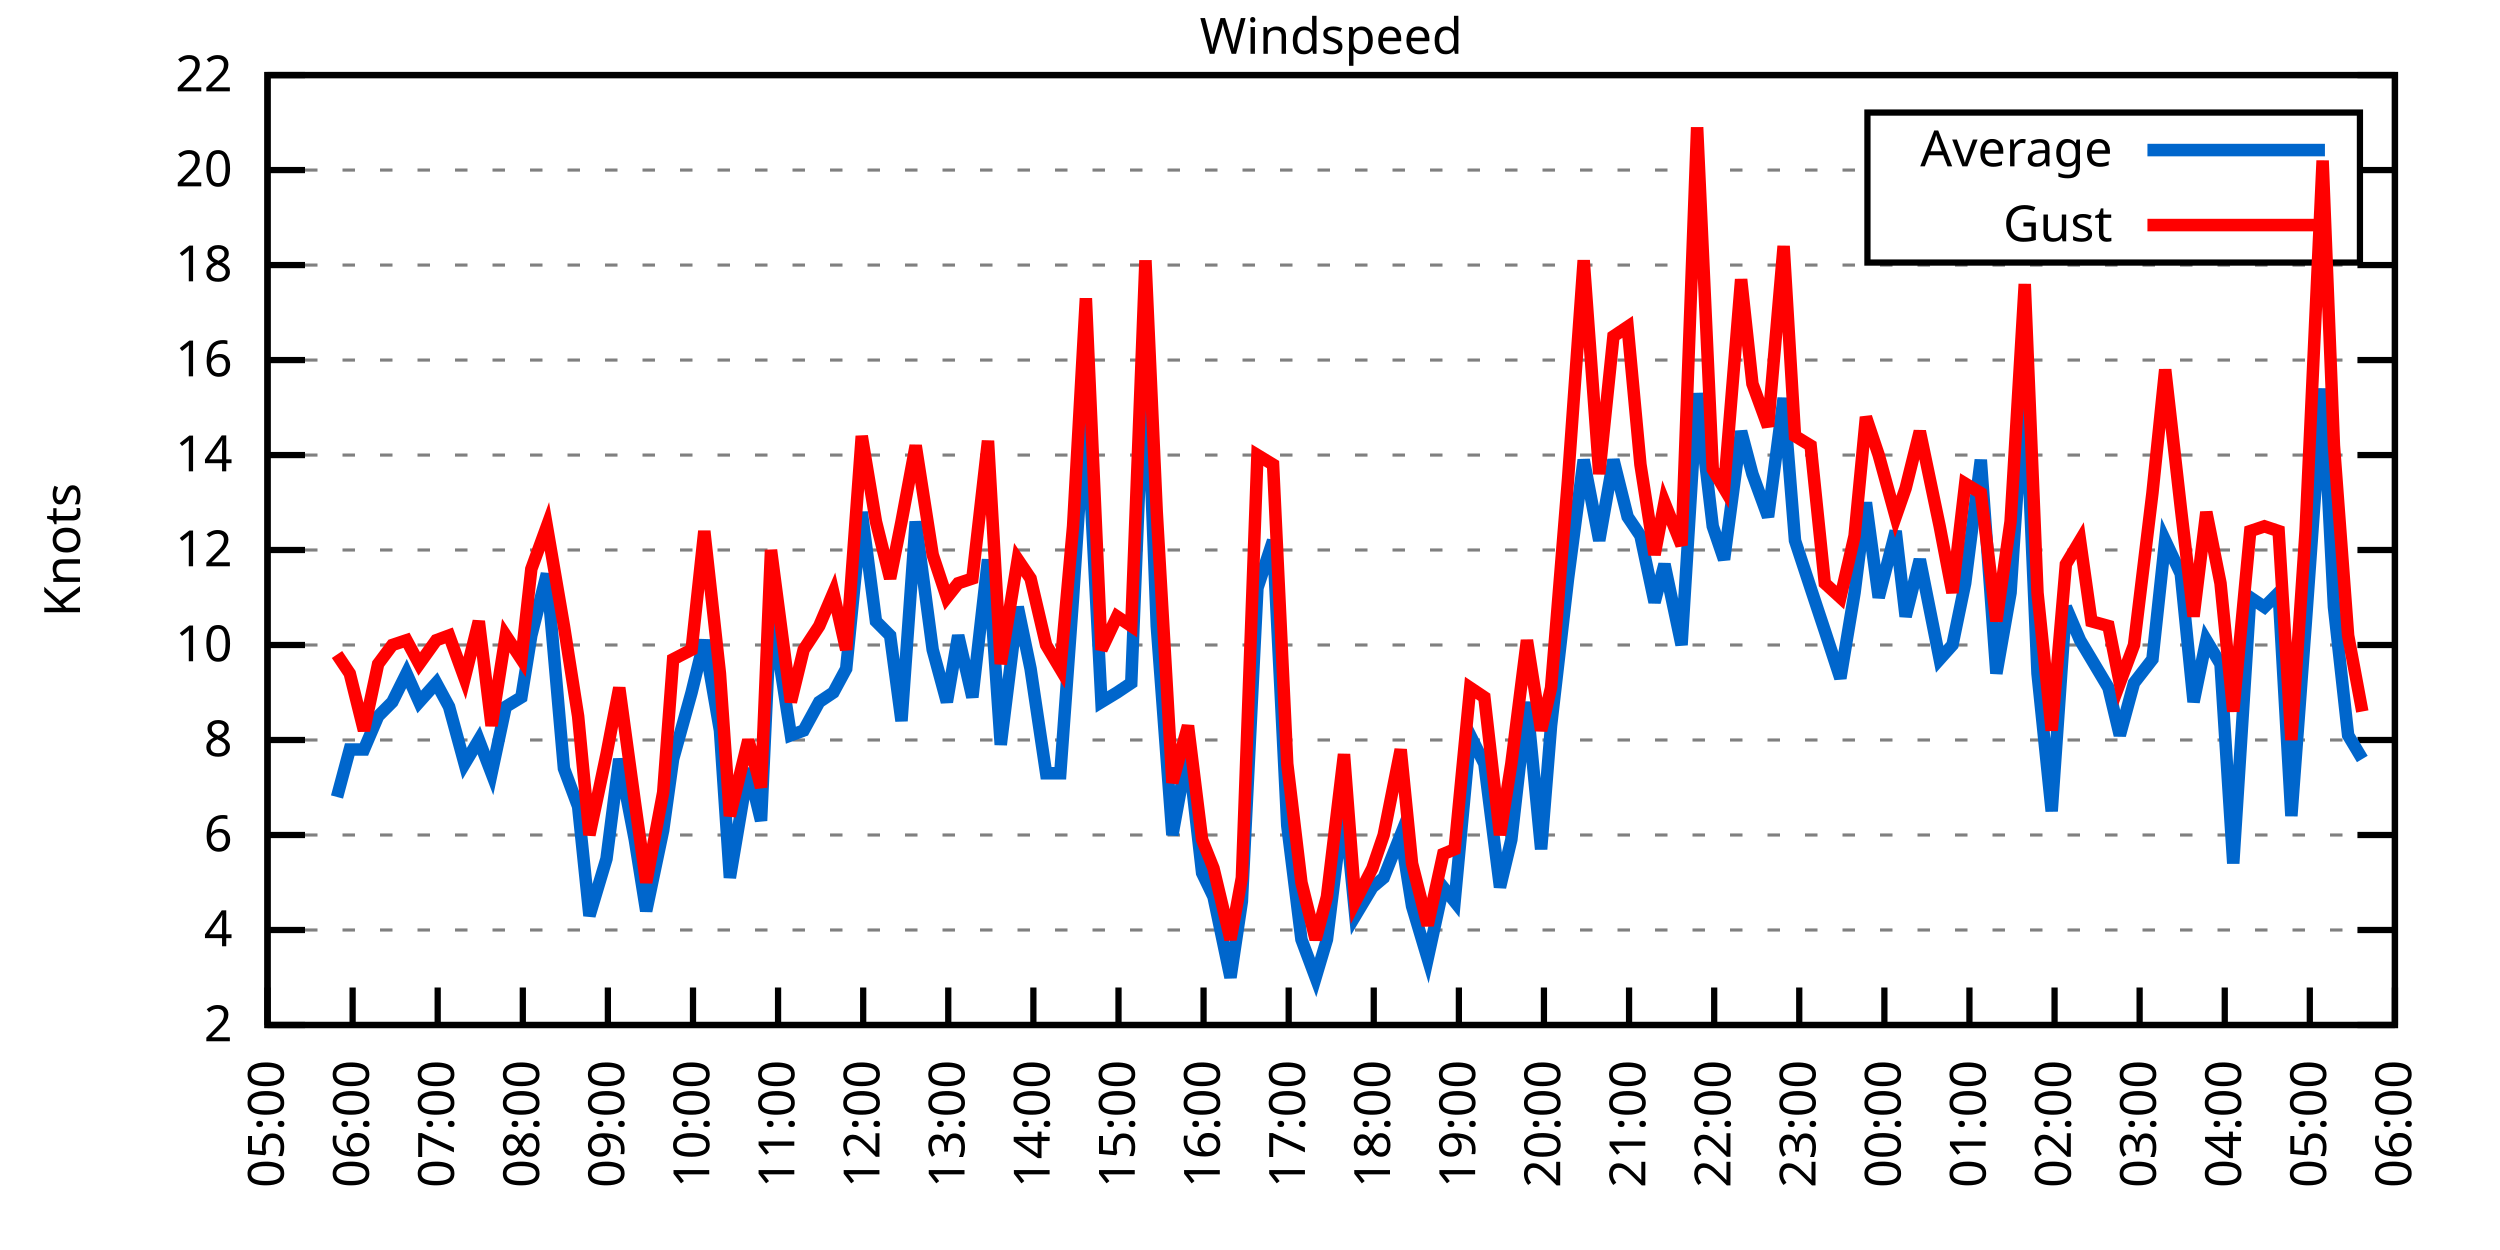
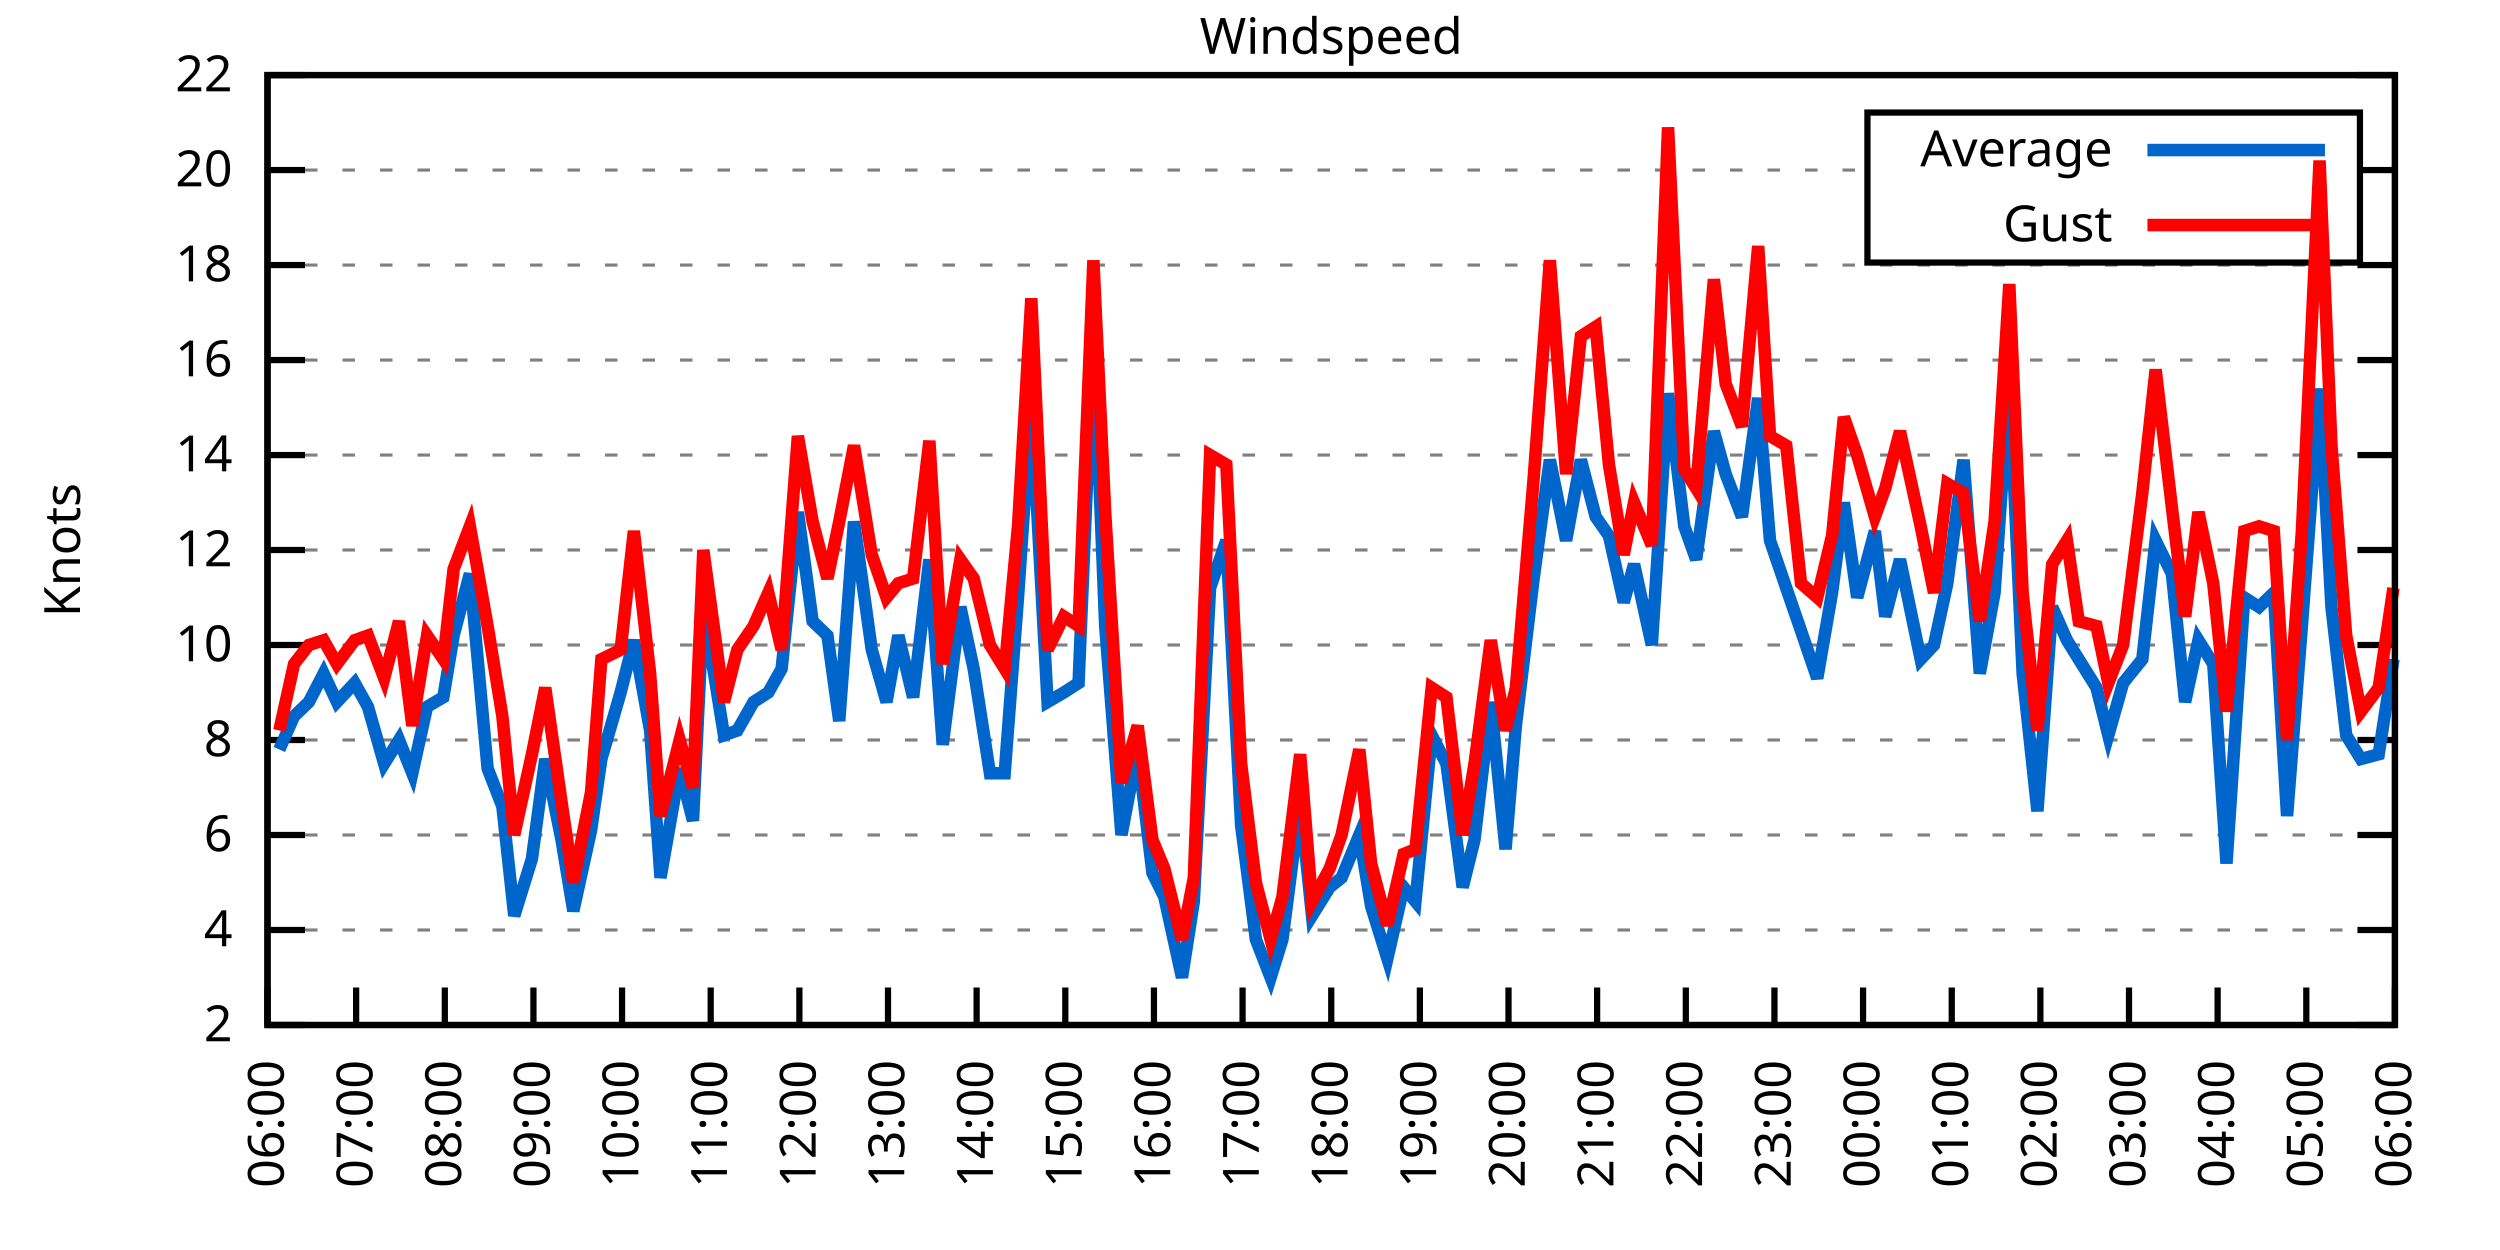
<svg xmlns="http://www.w3.org/2000/svg" xmlns:xlink="http://www.w3.org/1999/xlink" width="400" height="200" viewBox="0 0 400 200">
  <g id="gnuplot_canvas">
    <rect x="0" y="0" width="400" height="200" fill="none" />
    <defs>
      <circle id="gpDot" r="0.5" stroke-width="0.5" stroke="currentColor" />
      <path id="gpPt0" stroke-width="0.333" stroke="currentColor" d="M-1,0 h2 M0,-1 v2" />
      <path id="gpPt1" stroke-width="0.333" stroke="currentColor" d="M-1,-1 L1,1 M1,-1 L-1,1" />
      <path id="gpPt2" stroke-width="0.333" stroke="currentColor" d="M-1,0 L1,0 M0,-1 L0,1 M-1,-1 L1,1 M-1,1 L1,-1" />
      <rect id="gpPt3" stroke-width="0.333" stroke="currentColor" x="-1" y="-1" width="2" height="2" />
      <rect id="gpPt4" stroke-width="0.333" stroke="currentColor" fill="currentColor" x="-1" y="-1" width="2" height="2" />
      <circle id="gpPt5" stroke-width="0.333" stroke="currentColor" cx="0" cy="0" r="1" />
      <use xlink:href="#gpPt5" id="gpPt6" fill="currentColor" stroke="none" />
      <path id="gpPt7" stroke-width="0.333" stroke="currentColor" d="M0,-1.33 L-1.33,0.67 L1.33,0.67 z" />
      <use xlink:href="#gpPt7" id="gpPt8" fill="currentColor" stroke="none" />
      <use xlink:href="#gpPt7" id="gpPt9" stroke="currentColor" transform="rotate(180)" />
      <use xlink:href="#gpPt9" id="gpPt10" fill="currentColor" stroke="none" />
      <use xlink:href="#gpPt3" id="gpPt11" stroke="currentColor" transform="rotate(45)" />
      <use xlink:href="#gpPt11" id="gpPt12" fill="currentColor" stroke="none" />
      <path id="gpPt13" stroke-width="0.333" stroke="currentColor" d="M0,1.330 L1.265,0.411 L0.782,-1.067 L-0.782,-1.076 L-1.265,0.411 z" />
      <use xlink:href="#gpPt13" id="gpPt14" fill="currentColor" stroke="none" />
      <filter id="textbox" filterUnits="objectBoundingBox" x="0" y="0" height="1" width="1">
        <feFlood flood-color="white" flood-opacity="1" result="bgnd" />
        <feComposite in="SourceGraphic" in2="bgnd" operator="atop" />
      </filter>
      <filter id="greybox" filterUnits="objectBoundingBox" x="0" y="0" height="1" width="1">
        <feFlood flood-color="lightgrey" flood-opacity="1" result="grey" />
        <feComposite in="SourceGraphic" in2="grey" operator="atop" />
      </filter>
    </defs>
    <g fill="none" color="white" stroke="currentColor" stroke-width="1.00" stroke-linecap="butt" stroke-linejoin="miter">
</g>
    <g fill="none" color="black" stroke="currentColor" stroke-width="1.00" stroke-linecap="butt" stroke-linejoin="miter">
      <g stroke="none" shape-rendering="crispEdges">
        <polygon fill="rgb(255, 255, 255)" points="42.80,164.00 383.18,164.00 383.18,12.02 42.80,12.02 " />
      </g>
    </g>
    <g fill="none" color="black" stroke="currentColor" stroke-width="1.00" stroke-linecap="butt" stroke-linejoin="miter">
</g>
    <g fill="none" color="black" stroke="black" stroke-width="0.50" stroke-linecap="butt" stroke-linejoin="miter">
</g>
    <g fill="none" color="gray" stroke="currentColor" stroke-width="0.50" stroke-linecap="butt" stroke-linejoin="miter">
      <path stroke="gray" stroke-dasharray="2,4" class="gridline" d="M42.80,164.00 L383.19,164.00  " />
    </g>
    <g fill="none" color="gray" stroke="gray" stroke-width="1.00" stroke-linecap="butt" stroke-linejoin="miter">
</g>
    <g fill="none" color="black" stroke="currentColor" stroke-width="1.00" stroke-linecap="butt" stroke-linejoin="miter">
      <path stroke="black" d="M42.80,164.00 L48.80,164.00 M383.19,164.00 L377.19,164.00  " />
      <g transform="translate(37.20,166.60)" stroke="none" fill="black" font-family="Sans" font-size="8.00" text-anchor="end">
        <text>
          <tspan font-family="Sans"> 2</tspan>
        </text>
      </g>
    </g>
    <g fill="none" color="black" stroke="currentColor" stroke-width="1.00" stroke-linecap="butt" stroke-linejoin="miter">
</g>
    <g fill="none" color="black" stroke="black" stroke-width="0.50" stroke-linecap="butt" stroke-linejoin="miter">
</g>
    <g fill="none" color="gray" stroke="currentColor" stroke-width="0.50" stroke-linecap="butt" stroke-linejoin="miter">
      <path stroke="gray" stroke-dasharray="2,4" class="gridline" d="M42.80,148.80 L383.19,148.80  " />
    </g>
    <g fill="none" color="gray" stroke="gray" stroke-width="1.00" stroke-linecap="butt" stroke-linejoin="miter">
</g>
    <g fill="none" color="black" stroke="currentColor" stroke-width="1.00" stroke-linecap="butt" stroke-linejoin="miter">
      <path stroke="black" d="M42.80,148.80 L48.80,148.80 M383.19,148.80 L377.19,148.80  " />
      <g transform="translate(37.20,151.40)" stroke="none" fill="black" font-family="Sans" font-size="8.00" text-anchor="end">
        <text>
          <tspan font-family="Sans"> 4</tspan>
        </text>
      </g>
    </g>
    <g fill="none" color="black" stroke="currentColor" stroke-width="1.00" stroke-linecap="butt" stroke-linejoin="miter">
</g>
    <g fill="none" color="black" stroke="black" stroke-width="0.50" stroke-linecap="butt" stroke-linejoin="miter">
</g>
    <g fill="none" color="gray" stroke="currentColor" stroke-width="0.50" stroke-linecap="butt" stroke-linejoin="miter">
      <path stroke="gray" stroke-dasharray="2,4" class="gridline" d="M42.80,133.60 L383.19,133.60  " />
    </g>
    <g fill="none" color="gray" stroke="gray" stroke-width="1.00" stroke-linecap="butt" stroke-linejoin="miter">
</g>
    <g fill="none" color="black" stroke="currentColor" stroke-width="1.00" stroke-linecap="butt" stroke-linejoin="miter">
      <path stroke="black" d="M42.80,133.60 L48.80,133.60 M383.19,133.60 L377.19,133.60  " />
      <g transform="translate(37.20,136.20)" stroke="none" fill="black" font-family="Sans" font-size="8.00" text-anchor="end">
        <text>
          <tspan font-family="Sans"> 6</tspan>
        </text>
      </g>
    </g>
    <g fill="none" color="black" stroke="currentColor" stroke-width="1.00" stroke-linecap="butt" stroke-linejoin="miter">
</g>
    <g fill="none" color="black" stroke="black" stroke-width="0.50" stroke-linecap="butt" stroke-linejoin="miter">
</g>
    <g fill="none" color="gray" stroke="currentColor" stroke-width="0.50" stroke-linecap="butt" stroke-linejoin="miter">
      <path stroke="gray" stroke-dasharray="2,4" class="gridline" d="M42.80,118.40 L383.19,118.40  " />
    </g>
    <g fill="none" color="gray" stroke="gray" stroke-width="1.00" stroke-linecap="butt" stroke-linejoin="miter">
</g>
    <g fill="none" color="black" stroke="currentColor" stroke-width="1.00" stroke-linecap="butt" stroke-linejoin="miter">
      <path stroke="black" d="M42.80,118.40 L48.80,118.40 M383.19,118.40 L377.19,118.40  " />
      <g transform="translate(37.20,121.00)" stroke="none" fill="black" font-family="Sans" font-size="8.00" text-anchor="end">
        <text>
          <tspan font-family="Sans"> 8</tspan>
        </text>
      </g>
    </g>
    <g fill="none" color="black" stroke="currentColor" stroke-width="1.00" stroke-linecap="butt" stroke-linejoin="miter">
</g>
    <g fill="none" color="black" stroke="black" stroke-width="0.50" stroke-linecap="butt" stroke-linejoin="miter">
</g>
    <g fill="none" color="gray" stroke="currentColor" stroke-width="0.50" stroke-linecap="butt" stroke-linejoin="miter">
      <path stroke="gray" stroke-dasharray="2,4" class="gridline" d="M42.80,103.20 L383.19,103.20  " />
    </g>
    <g fill="none" color="gray" stroke="gray" stroke-width="1.00" stroke-linecap="butt" stroke-linejoin="miter">
</g>
    <g fill="none" color="black" stroke="currentColor" stroke-width="1.00" stroke-linecap="butt" stroke-linejoin="miter">
      <path stroke="black" d="M42.80,103.20 L48.80,103.20 M383.19,103.20 L377.19,103.20  " />
      <g transform="translate(37.20,105.80)" stroke="none" fill="black" font-family="Sans" font-size="8.00" text-anchor="end">
        <text>
          <tspan font-family="Sans"> 10</tspan>
        </text>
      </g>
    </g>
    <g fill="none" color="black" stroke="currentColor" stroke-width="1.00" stroke-linecap="butt" stroke-linejoin="miter">
</g>
    <g fill="none" color="black" stroke="black" stroke-width="0.50" stroke-linecap="butt" stroke-linejoin="miter">
</g>
    <g fill="none" color="gray" stroke="currentColor" stroke-width="0.50" stroke-linecap="butt" stroke-linejoin="miter">
      <path stroke="gray" stroke-dasharray="2,4" class="gridline" d="M42.80,88.00 L383.19,88.00  " />
    </g>
    <g fill="none" color="gray" stroke="gray" stroke-width="1.00" stroke-linecap="butt" stroke-linejoin="miter">
</g>
    <g fill="none" color="black" stroke="currentColor" stroke-width="1.00" stroke-linecap="butt" stroke-linejoin="miter">
      <path stroke="black" d="M42.80,88.00 L48.80,88.00 M383.19,88.00 L377.19,88.00  " />
      <g transform="translate(37.20,90.60)" stroke="none" fill="black" font-family="Sans" font-size="8.00" text-anchor="end">
        <text>
          <tspan font-family="Sans"> 12</tspan>
        </text>
      </g>
    </g>
    <g fill="none" color="black" stroke="currentColor" stroke-width="1.00" stroke-linecap="butt" stroke-linejoin="miter">
</g>
    <g fill="none" color="black" stroke="black" stroke-width="0.50" stroke-linecap="butt" stroke-linejoin="miter">
</g>
    <g fill="none" color="gray" stroke="currentColor" stroke-width="0.50" stroke-linecap="butt" stroke-linejoin="miter">
      <path stroke="gray" stroke-dasharray="2,4" class="gridline" d="M42.80,72.81 L383.19,72.81  " />
    </g>
    <g fill="none" color="gray" stroke="gray" stroke-width="1.00" stroke-linecap="butt" stroke-linejoin="miter">
</g>
    <g fill="none" color="black" stroke="currentColor" stroke-width="1.00" stroke-linecap="butt" stroke-linejoin="miter">
      <path stroke="black" d="M42.80,72.81 L48.80,72.81 M383.19,72.81 L377.19,72.81  " />
      <g transform="translate(37.20,75.41)" stroke="none" fill="black" font-family="Sans" font-size="8.00" text-anchor="end">
        <text>
          <tspan font-family="Sans"> 14</tspan>
        </text>
      </g>
    </g>
    <g fill="none" color="black" stroke="currentColor" stroke-width="1.00" stroke-linecap="butt" stroke-linejoin="miter">
</g>
    <g fill="none" color="black" stroke="black" stroke-width="0.50" stroke-linecap="butt" stroke-linejoin="miter">
</g>
    <g fill="none" color="gray" stroke="currentColor" stroke-width="0.50" stroke-linecap="butt" stroke-linejoin="miter">
      <path stroke="gray" stroke-dasharray="2,4" class="gridline" d="M42.80,57.61 L383.19,57.61  " />
    </g>
    <g fill="none" color="gray" stroke="gray" stroke-width="1.00" stroke-linecap="butt" stroke-linejoin="miter">
</g>
    <g fill="none" color="black" stroke="currentColor" stroke-width="1.00" stroke-linecap="butt" stroke-linejoin="miter">
      <path stroke="black" d="M42.80,57.61 L48.80,57.61 M383.19,57.61 L377.19,57.61  " />
      <g transform="translate(37.20,60.21)" stroke="none" fill="black" font-family="Sans" font-size="8.00" text-anchor="end">
        <text>
          <tspan font-family="Sans"> 16</tspan>
        </text>
      </g>
    </g>
    <g fill="none" color="black" stroke="currentColor" stroke-width="1.00" stroke-linecap="butt" stroke-linejoin="miter">
</g>
    <g fill="none" color="black" stroke="black" stroke-width="0.50" stroke-linecap="butt" stroke-linejoin="miter">
</g>
    <g fill="none" color="gray" stroke="currentColor" stroke-width="0.50" stroke-linecap="butt" stroke-linejoin="miter">
      <path stroke="gray" stroke-dasharray="2,4" class="gridline" d="M42.80,42.41 L383.19,42.41  " />
    </g>
    <g fill="none" color="gray" stroke="gray" stroke-width="1.00" stroke-linecap="butt" stroke-linejoin="miter">
</g>
    <g fill="none" color="black" stroke="currentColor" stroke-width="1.00" stroke-linecap="butt" stroke-linejoin="miter">
      <path stroke="black" d="M42.80,42.41 L48.80,42.41 M383.19,42.41 L377.19,42.41  " />
      <g transform="translate(37.20,45.01)" stroke="none" fill="black" font-family="Sans" font-size="8.00" text-anchor="end">
        <text>
          <tspan font-family="Sans"> 18</tspan>
        </text>
      </g>
    </g>
    <g fill="none" color="black" stroke="currentColor" stroke-width="1.00" stroke-linecap="butt" stroke-linejoin="miter">
</g>
    <g fill="none" color="black" stroke="black" stroke-width="0.50" stroke-linecap="butt" stroke-linejoin="miter">
</g>
    <g fill="none" color="gray" stroke="currentColor" stroke-width="0.50" stroke-linecap="butt" stroke-linejoin="miter">
      <path stroke="gray" stroke-dasharray="2,4" class="gridline" d="M42.80,27.21 L298.79,27.21 M377.59,27.21 L383.19,27.21  " />
    </g>
    <g fill="none" color="gray" stroke="gray" stroke-width="1.00" stroke-linecap="butt" stroke-linejoin="miter">
</g>
    <g fill="none" color="black" stroke="currentColor" stroke-width="1.00" stroke-linecap="butt" stroke-linejoin="miter">
      <path stroke="black" d="M42.80,27.21 L48.80,27.21 M383.19,27.21 L377.19,27.21  " />
      <g transform="translate(37.20,29.81)" stroke="none" fill="black" font-family="Sans" font-size="8.00" text-anchor="end">
        <text>
          <tspan font-family="Sans"> 20</tspan>
        </text>
      </g>
    </g>
    <g fill="none" color="black" stroke="currentColor" stroke-width="1.00" stroke-linecap="butt" stroke-linejoin="miter">
</g>
    <g fill="none" color="black" stroke="black" stroke-width="0.50" stroke-linecap="butt" stroke-linejoin="miter">
</g>
    <g fill="none" color="gray" stroke="currentColor" stroke-width="0.50" stroke-linecap="butt" stroke-linejoin="miter">
      <path stroke="gray" stroke-dasharray="2,4" class="gridline" d="M42.80,12.01 L383.19,12.01  " />
    </g>
    <g fill="none" color="gray" stroke="gray" stroke-width="1.00" stroke-linecap="butt" stroke-linejoin="miter">
</g>
    <g fill="none" color="black" stroke="currentColor" stroke-width="1.00" stroke-linecap="butt" stroke-linejoin="miter">
      <path stroke="black" d="M42.80,12.01 L48.80,12.01 M383.19,12.01 L377.19,12.01  " />
      <g transform="translate(37.20,14.61)" stroke="none" fill="black" font-family="Sans" font-size="8.00" text-anchor="end">
        <text>
          <tspan font-family="Sans"> 22</tspan>
        </text>
      </g>
    </g>
    <g fill="none" color="black" stroke="currentColor" stroke-width="1.00" stroke-linecap="butt" stroke-linejoin="miter">
      <path stroke="black" d="M42.80,164.00 L42.80,158.00  " />
      <g transform="translate(45.40,169.60) rotate(270.00)" stroke="none" fill="black" font-family="Sans" font-size="8.00" text-anchor="end">
        <text>
-           <tspan font-family="Sans">05:00</tspan>
-         </text>
-       </g>
-     </g>
-     <g fill="none" color="black" stroke="currentColor" stroke-width="1.00" stroke-linecap="butt" stroke-linejoin="miter">
-       <path stroke="black" d="M56.42,164.00 L56.42,158.00  " />
-       <g transform="translate(59.02,169.60) rotate(270.00)" stroke="none" fill="black" font-family="Sans" font-size="8.00" text-anchor="end">
-         <text>
          <tspan font-family="Sans">06:00</tspan>
        </text>
      </g>
    </g>
    <g fill="none" color="black" stroke="currentColor" stroke-width="1.00" stroke-linecap="butt" stroke-linejoin="miter">
-       <path stroke="black" d="M70.03,164.00 L70.03,158.00  " />
-       <g transform="translate(72.63,169.60) rotate(270.00)" stroke="none" fill="black" font-family="Sans" font-size="8.00" text-anchor="end">
+       <path stroke="black" d="M56.98,164.00 L56.98,158.00  " />
+       <g transform="translate(59.58,169.60) rotate(270.00)" stroke="none" fill="black" font-family="Sans" font-size="8.00" text-anchor="end">
        <text>
          <tspan font-family="Sans">07:00</tspan>
        </text>
      </g>
    </g>
    <g fill="none" color="black" stroke="currentColor" stroke-width="1.00" stroke-linecap="butt" stroke-linejoin="miter">
-       <path stroke="black" d="M83.65,164.00 L83.65,158.00  " />
-       <g transform="translate(86.25,169.60) rotate(270.00)" stroke="none" fill="black" font-family="Sans" font-size="8.00" text-anchor="end">
+       <path stroke="black" d="M71.17,164.00 L71.17,158.00  " />
+       <g transform="translate(73.77,169.60) rotate(270.00)" stroke="none" fill="black" font-family="Sans" font-size="8.00" text-anchor="end">
        <text>
          <tspan font-family="Sans">08:00</tspan>
        </text>
      </g>
    </g>
    <g fill="none" color="black" stroke="currentColor" stroke-width="1.00" stroke-linecap="butt" stroke-linejoin="miter">
-       <path stroke="black" d="M97.26,164.00 L97.26,158.00  " />
-       <g transform="translate(99.86,169.60) rotate(270.00)" stroke="none" fill="black" font-family="Sans" font-size="8.00" text-anchor="end">
+       <path stroke="black" d="M85.35,164.00 L85.35,158.00  " />
+       <g transform="translate(87.95,169.60) rotate(270.00)" stroke="none" fill="black" font-family="Sans" font-size="8.00" text-anchor="end">
        <text>
          <tspan font-family="Sans">09:00</tspan>
        </text>
      </g>
    </g>
    <g fill="none" color="black" stroke="currentColor" stroke-width="1.00" stroke-linecap="butt" stroke-linejoin="miter">
-       <path stroke="black" d="M110.88,164.00 L110.88,158.00  " />
-       <g transform="translate(113.48,169.60) rotate(270.00)" stroke="none" fill="black" font-family="Sans" font-size="8.00" text-anchor="end">
+       <path stroke="black" d="M99.53,164.00 L99.53,158.00  " />
+       <g transform="translate(102.13,169.60) rotate(270.00)" stroke="none" fill="black" font-family="Sans" font-size="8.00" text-anchor="end">
        <text>
          <tspan font-family="Sans">10:00</tspan>
        </text>
      </g>
    </g>
    <g fill="none" color="black" stroke="currentColor" stroke-width="1.00" stroke-linecap="butt" stroke-linejoin="miter">
-       <path stroke="black" d="M124.49,164.00 L124.49,158.00  " />
-       <g transform="translate(127.09,169.60) rotate(270.00)" stroke="none" fill="black" font-family="Sans" font-size="8.00" text-anchor="end">
+       <path stroke="black" d="M113.71,164.00 L113.71,158.00  " />
+       <g transform="translate(116.31,169.60) rotate(270.00)" stroke="none" fill="black" font-family="Sans" font-size="8.00" text-anchor="end">
        <text>
          <tspan font-family="Sans">11:00</tspan>
        </text>
      </g>
    </g>
    <g fill="none" color="black" stroke="currentColor" stroke-width="1.00" stroke-linecap="butt" stroke-linejoin="miter">
-       <path stroke="black" d="M138.11,164.00 L138.11,158.00  " />
-       <g transform="translate(140.71,169.60) rotate(270.00)" stroke="none" fill="black" font-family="Sans" font-size="8.00" text-anchor="end">
+       <path stroke="black" d="M127.90,164.00 L127.90,158.00  " />
+       <g transform="translate(130.50,169.60) rotate(270.00)" stroke="none" fill="black" font-family="Sans" font-size="8.00" text-anchor="end">
        <text>
          <tspan font-family="Sans">12:00</tspan>
        </text>
      </g>
    </g>
    <g fill="none" color="black" stroke="currentColor" stroke-width="1.00" stroke-linecap="butt" stroke-linejoin="miter">
-       <path stroke="black" d="M151.72,164.00 L151.72,158.00  " />
-       <g transform="translate(154.32,169.60) rotate(270.00)" stroke="none" fill="black" font-family="Sans" font-size="8.00" text-anchor="end">
+       <path stroke="black" d="M142.08,164.00 L142.08,158.00  " />
+       <g transform="translate(144.68,169.60) rotate(270.00)" stroke="none" fill="black" font-family="Sans" font-size="8.00" text-anchor="end">
        <text>
          <tspan font-family="Sans">13:00</tspan>
        </text>
      </g>
    </g>
    <g fill="none" color="black" stroke="currentColor" stroke-width="1.00" stroke-linecap="butt" stroke-linejoin="miter">
-       <path stroke="black" d="M165.34,164.00 L165.34,158.00  " />
-       <g transform="translate(167.94,169.60) rotate(270.00)" stroke="none" fill="black" font-family="Sans" font-size="8.00" text-anchor="end">
+       <path stroke="black" d="M156.26,164.00 L156.26,158.00  " />
+       <g transform="translate(158.86,169.60) rotate(270.00)" stroke="none" fill="black" font-family="Sans" font-size="8.00" text-anchor="end">
        <text>
          <tspan font-family="Sans">14:00</tspan>
        </text>
      </g>
    </g>
    <g fill="none" color="black" stroke="currentColor" stroke-width="1.00" stroke-linecap="butt" stroke-linejoin="miter">
-       <path stroke="black" d="M178.96,164.00 L178.96,158.00  " />
-       <g transform="translate(181.56,169.60) rotate(270.00)" stroke="none" fill="black" font-family="Sans" font-size="8.00" text-anchor="end">
+       <path stroke="black" d="M170.45,164.00 L170.45,158.00  " />
+       <g transform="translate(173.05,169.60) rotate(270.00)" stroke="none" fill="black" font-family="Sans" font-size="8.00" text-anchor="end">
        <text>
          <tspan font-family="Sans">15:00</tspan>
        </text>
      </g>
    </g>
    <g fill="none" color="black" stroke="currentColor" stroke-width="1.00" stroke-linecap="butt" stroke-linejoin="miter">
-       <path stroke="black" d="M192.57,164.00 L192.57,158.00  " />
-       <g transform="translate(195.17,169.60) rotate(270.00)" stroke="none" fill="black" font-family="Sans" font-size="8.00" text-anchor="end">
+       <path stroke="black" d="M184.63,164.00 L184.63,158.00  " />
+       <g transform="translate(187.23,169.60) rotate(270.00)" stroke="none" fill="black" font-family="Sans" font-size="8.00" text-anchor="end">
        <text>
          <tspan font-family="Sans">16:00</tspan>
        </text>
      </g>
    </g>
    <g fill="none" color="black" stroke="currentColor" stroke-width="1.00" stroke-linecap="butt" stroke-linejoin="miter">
-       <path stroke="black" d="M206.19,164.00 L206.19,158.00  " />
-       <g transform="translate(208.79,169.60) rotate(270.00)" stroke="none" fill="black" font-family="Sans" font-size="8.00" text-anchor="end">
+       <path stroke="black" d="M198.81,164.00 L198.81,158.00  " />
+       <g transform="translate(201.41,169.60) rotate(270.00)" stroke="none" fill="black" font-family="Sans" font-size="8.00" text-anchor="end">
        <text>
          <tspan font-family="Sans">17:00</tspan>
        </text>
      </g>
    </g>
    <g fill="none" color="black" stroke="currentColor" stroke-width="1.00" stroke-linecap="butt" stroke-linejoin="miter">
-       <path stroke="black" d="M219.80,164.00 L219.80,158.00  " />
-       <g transform="translate(222.40,169.60) rotate(270.00)" stroke="none" fill="black" font-family="Sans" font-size="8.00" text-anchor="end">
+       <path stroke="black" d="M213.00,164.00 L213.00,158.00  " />
+       <g transform="translate(215.60,169.60) rotate(270.00)" stroke="none" fill="black" font-family="Sans" font-size="8.00" text-anchor="end">
        <text>
          <tspan font-family="Sans">18:00</tspan>
        </text>
      </g>
    </g>
    <g fill="none" color="black" stroke="currentColor" stroke-width="1.00" stroke-linecap="butt" stroke-linejoin="miter">
-       <path stroke="black" d="M233.42,164.00 L233.42,158.00  " />
-       <g transform="translate(236.02,169.60) rotate(270.00)" stroke="none" fill="black" font-family="Sans" font-size="8.00" text-anchor="end">
+       <path stroke="black" d="M227.18,164.00 L227.18,158.00  " />
+       <g transform="translate(229.78,169.60) rotate(270.00)" stroke="none" fill="black" font-family="Sans" font-size="8.00" text-anchor="end">
        <text>
          <tspan font-family="Sans">19:00</tspan>
        </text>
      </g>
    </g>
    <g fill="none" color="black" stroke="currentColor" stroke-width="1.00" stroke-linecap="butt" stroke-linejoin="miter">
-       <path stroke="black" d="M247.03,164.00 L247.03,158.00  " />
-       <g transform="translate(249.63,169.60) rotate(270.00)" stroke="none" fill="black" font-family="Sans" font-size="8.00" text-anchor="end">
+       <path stroke="black" d="M241.36,164.00 L241.36,158.00  " />
+       <g transform="translate(243.96,169.60) rotate(270.00)" stroke="none" fill="black" font-family="Sans" font-size="8.00" text-anchor="end">
        <text>
          <tspan font-family="Sans">20:00</tspan>
        </text>
      </g>
    </g>
    <g fill="none" color="black" stroke="currentColor" stroke-width="1.00" stroke-linecap="butt" stroke-linejoin="miter">
-       <path stroke="black" d="M260.65,164.00 L260.65,158.00  " />
-       <g transform="translate(263.25,169.60) rotate(270.00)" stroke="none" fill="black" font-family="Sans" font-size="8.00" text-anchor="end">
+       <path stroke="black" d="M255.54,164.00 L255.54,158.00  " />
+       <g transform="translate(258.14,169.60) rotate(270.00)" stroke="none" fill="black" font-family="Sans" font-size="8.00" text-anchor="end">
        <text>
          <tspan font-family="Sans">21:00</tspan>
        </text>
      </g>
    </g>
    <g fill="none" color="black" stroke="currentColor" stroke-width="1.00" stroke-linecap="butt" stroke-linejoin="miter">
-       <path stroke="black" d="M274.27,164.00 L274.27,158.00  " />
-       <g transform="translate(276.87,169.60) rotate(270.00)" stroke="none" fill="black" font-family="Sans" font-size="8.00" text-anchor="end">
+       <path stroke="black" d="M269.73,164.00 L269.73,158.00  " />
+       <g transform="translate(272.33,169.60) rotate(270.00)" stroke="none" fill="black" font-family="Sans" font-size="8.00" text-anchor="end">
        <text>
          <tspan font-family="Sans">22:00</tspan>
        </text>
      </g>
    </g>
    <g fill="none" color="black" stroke="currentColor" stroke-width="1.00" stroke-linecap="butt" stroke-linejoin="miter">
-       <path stroke="black" d="M287.88,164.00 L287.88,158.00  " />
-       <g transform="translate(290.48,169.60) rotate(270.00)" stroke="none" fill="black" font-family="Sans" font-size="8.00" text-anchor="end">
+       <path stroke="black" d="M283.91,164.00 L283.91,158.00  " />
+       <g transform="translate(286.51,169.60) rotate(270.00)" stroke="none" fill="black" font-family="Sans" font-size="8.00" text-anchor="end">
        <text>
          <tspan font-family="Sans">23:00</tspan>
        </text>
      </g>
    </g>
    <g fill="none" color="black" stroke="currentColor" stroke-width="1.00" stroke-linecap="butt" stroke-linejoin="miter">
-       <path stroke="black" d="M301.50,164.00 L301.50,158.00  " />
-       <g transform="translate(304.10,169.60) rotate(270.00)" stroke="none" fill="black" font-family="Sans" font-size="8.00" text-anchor="end">
+       <path stroke="black" d="M298.09,164.00 L298.09,158.00  " />
+       <g transform="translate(300.69,169.60) rotate(270.00)" stroke="none" fill="black" font-family="Sans" font-size="8.00" text-anchor="end">
        <text>
          <tspan font-family="Sans">00:00</tspan>
        </text>
      </g>
    </g>
    <g fill="none" color="black" stroke="currentColor" stroke-width="1.00" stroke-linecap="butt" stroke-linejoin="miter">
-       <path stroke="black" d="M315.11,164.00 L315.11,158.00  " />
-       <g transform="translate(317.71,169.60) rotate(270.00)" stroke="none" fill="black" font-family="Sans" font-size="8.00" text-anchor="end">
+       <path stroke="black" d="M312.28,164.00 L312.28,158.00  " />
+       <g transform="translate(314.88,169.60) rotate(270.00)" stroke="none" fill="black" font-family="Sans" font-size="8.00" text-anchor="end">
        <text>
          <tspan font-family="Sans">01:00</tspan>
        </text>
      </g>
    </g>
    <g fill="none" color="black" stroke="currentColor" stroke-width="1.00" stroke-linecap="butt" stroke-linejoin="miter">
-       <path stroke="black" d="M328.73,164.00 L328.73,158.00  " />
-       <g transform="translate(331.33,169.60) rotate(270.00)" stroke="none" fill="black" font-family="Sans" font-size="8.00" text-anchor="end">
+       <path stroke="black" d="M326.46,164.00 L326.46,158.00  " />
+       <g transform="translate(329.06,169.60) rotate(270.00)" stroke="none" fill="black" font-family="Sans" font-size="8.00" text-anchor="end">
        <text>
          <tspan font-family="Sans">02:00</tspan>
        </text>
      </g>
    </g>
    <g fill="none" color="black" stroke="currentColor" stroke-width="1.00" stroke-linecap="butt" stroke-linejoin="miter">
-       <path stroke="black" d="M342.34,164.00 L342.34,158.00  " />
-       <g transform="translate(344.94,169.60) rotate(270.00)" stroke="none" fill="black" font-family="Sans" font-size="8.00" text-anchor="end">
+       <path stroke="black" d="M340.64,164.00 L340.64,158.00  " />
+       <g transform="translate(343.24,169.60) rotate(270.00)" stroke="none" fill="black" font-family="Sans" font-size="8.00" text-anchor="end">
        <text>
          <tspan font-family="Sans">03:00</tspan>
        </text>
      </g>
    </g>
    <g fill="none" color="black" stroke="currentColor" stroke-width="1.00" stroke-linecap="butt" stroke-linejoin="miter">
-       <path stroke="black" d="M355.96,164.00 L355.96,158.00  " />
-       <g transform="translate(358.56,169.60) rotate(270.00)" stroke="none" fill="black" font-family="Sans" font-size="8.00" text-anchor="end">
+       <path stroke="black" d="M354.82,164.00 L354.82,158.00  " />
+       <g transform="translate(357.42,169.60) rotate(270.00)" stroke="none" fill="black" font-family="Sans" font-size="8.00" text-anchor="end">
        <text>
          <tspan font-family="Sans">04:00</tspan>
        </text>
      </g>
    </g>
    <g fill="none" color="black" stroke="currentColor" stroke-width="1.00" stroke-linecap="butt" stroke-linejoin="miter">
-       <path stroke="black" d="M369.57,164.00 L369.57,158.00  " />
-       <g transform="translate(372.17,169.60) rotate(270.00)" stroke="none" fill="black" font-family="Sans" font-size="8.00" text-anchor="end">
+       <path stroke="black" d="M369.01,164.00 L369.01,158.00  " />
+       <g transform="translate(371.61,169.60) rotate(270.00)" stroke="none" fill="black" font-family="Sans" font-size="8.00" text-anchor="end">
        <text>
          <tspan font-family="Sans">05:00</tspan>
        </text>
      </g>
    </g>
    <g fill="none" color="black" stroke="currentColor" stroke-width="1.00" stroke-linecap="butt" stroke-linejoin="miter">
      <path stroke="black" d="M383.19,164.00 L383.19,158.00  " />
      <g transform="translate(385.79,169.60) rotate(270.00)" stroke="none" fill="black" font-family="Sans" font-size="8.00" text-anchor="end">
        <text>
          <tspan font-family="Sans">06:00</tspan>
        </text>
      </g>
    </g>
    <g fill="none" color="black" stroke="currentColor" stroke-width="1.00" stroke-linecap="butt" stroke-linejoin="miter">
</g>
    <g fill="none" color="black" stroke="currentColor" stroke-width="1.00" stroke-linecap="butt" stroke-linejoin="miter">
      <path stroke="black" d="M42.80,12.01 L42.80,164.00 L383.19,164.00 L383.19,12.01 L42.80,12.01 Z  " />
    </g>
    <g fill="none" color="black" stroke="currentColor" stroke-width="1.00" stroke-linecap="butt" stroke-linejoin="miter">
</g>
    <g fill="none" color="black" stroke="currentColor" stroke-width="1.00" stroke-linecap="butt" stroke-linejoin="miter">
      <path stroke="black" d="M298.79,42.01 L298.79,18.01 L377.59,18.01 L377.59,42.01 L298.79,42.01 Z  " />
    </g>
    <g id="Windspeed_plot_1">
      <g fill="none" color="white" stroke="black" stroke-width="2.00" stroke-linecap="butt" stroke-linejoin="miter">
</g>
      <g fill="none" color="black" stroke="currentColor" stroke-width="2.00" stroke-linecap="butt" stroke-linejoin="miter">
        <g transform="translate(337.99,26.61)" stroke="none" fill="black" font-family="Sans" font-size="8.00" text-anchor="end">
          <text>
            <tspan font-family="Sans">Average</tspan>
          </text>
        </g>
      </g>
      <g fill="none" color="black" stroke="currentColor" stroke-width="2.00" stroke-linecap="butt" stroke-linejoin="miter">
-         <path stroke="rgb(  0, 102, 204)" d="M343.59,24.01 L371.99,24.01 M53.92,127.52 L55.96,119.92 L58.23,119.92 L60.50,114.60 L62.77,112.32 L65.04,107.76   L67.08,112.32 L69.80,109.28 L71.85,113.08 L74.34,122.20 L76.61,118.40 L78.65,123.72 L80.92,113.08 L83.42,111.56   L85.01,101.68 L87.50,91.80 L90.23,122.96 L92.50,129.04 L94.31,146.52 L97.04,137.40 L99.08,121.44 L101.57,134.36   L103.39,145.76 L106.11,132.84 L107.70,121.44 L110.65,110.80 L112.69,102.44 L115.19,116.88 L116.78,140.44 L119.73,122.96   L121.77,131.32 L123.36,97.12 L126.54,117.64 L128.58,116.88 L131.07,112.32 L133.34,110.80 L135.39,107.00 L137.88,81.93   L140.15,99.40 L142.42,101.68 L144.24,115.36 L146.51,83.45 L149.23,103.96 L151.50,112.32 L153.31,101.68 L155.58,111.56   L158.08,89.52 L160.12,119.16 L162.84,97.12 L164.89,107.00 L167.38,123.72 L169.65,123.72 L171.69,95.60 L173.74,64.45   L176.23,112.32 L178.73,110.80 L181.00,109.28 L183.27,53.05 L185.08,100.16 L187.58,133.60 L190.08,119.92 L192.34,139.68   L194.16,143.48 L196.88,156.40 L198.70,144.24 L201.19,94.08 L203.69,86.49 L205.96,132.08 L208.23,150.32 L210.50,156.40   L212.31,150.32 L215.04,128.28 L216.85,146.52 L219.58,141.96 L221.39,140.44 L224.11,133.60 L225.93,145.00 L228.43,153.36   L230.92,141.96 L232.74,144.24 L235.23,117.64 L237.50,122.20 L240.00,141.96 L241.81,134.36 L244.31,112.32 L246.58,135.88   L248.17,116.12 L250.89,92.56 L253.39,73.57 L255.88,86.49 L258.15,73.57 L260.42,82.69 L262.47,85.73 L264.73,96.36   L266.32,90.28 L269.05,103.20 L271.54,62.93 L274.04,84.21 L275.85,89.52 L278.58,69.01 L280.39,75.85 L282.89,82.69   L285.38,63.69 L287.20,86.49 L289.70,94.08 L291.97,100.92 L294.46,108.52 L296.73,94.84 L298.55,80.41 L300.59,95.60   L303.31,84.97 L304.90,98.64 L307.17,89.52 L310.35,105.48 L312.39,103.20 L314.43,93.32 L316.93,73.57 L319.42,107.76   L321.69,94.84 L323.96,60.65 L326.00,107.76 L328.27,129.80 L330.54,97.12 L332.81,102.44 L334.63,105.48 L337.35,110.04   L339.17,117.64 L341.44,109.28 L344.39,105.48 L346.43,86.49 L348.92,91.80 L350.97,112.32 L353.01,102.44 L355.28,106.24   L357.32,138.16 L360.04,95.60 L362.31,97.12 L364.58,94.84 L366.62,130.56 L368.89,100.16 L371.62,62.17 L373.43,97.12   L375.70,117.64 L377.97,121.44  " />
+         <path stroke="rgb(  0, 102, 204)" d="M343.59,24.01 L371.99,24.01 M44.69,119.92 L47.05,114.60 L49.42,112.32 L51.78,107.76 L53.91,112.32 L56.75,109.28   L58.87,113.08 L61.47,122.20 L63.84,118.40 L65.97,123.72 L68.33,113.08 L70.93,111.56 L72.58,101.68 L75.18,91.80   L78.02,122.96 L80.38,129.04 L82.28,146.52 L85.11,137.40 L87.24,121.44 L89.84,134.36 L91.73,145.76 L94.57,132.84   L96.22,121.44 L99.30,110.80 L101.42,102.44 L104.02,116.88 L105.68,140.44 L108.75,122.96 L110.88,131.32 L112.53,97.12   L115.84,117.64 L117.97,116.88 L120.57,112.32 L122.93,110.80 L125.06,107.00 L127.66,81.93 L130.02,99.40 L132.39,101.68   L134.28,115.36 L136.64,83.45 L139.48,103.96 L141.84,112.32 L143.74,101.68 L146.10,111.56 L148.70,89.52 L150.83,119.16   L153.66,97.12 L155.79,107.00 L158.39,123.72 L160.75,123.72 L162.88,95.60 L165.01,64.45 L167.61,112.32 L170.21,110.80   L172.57,109.28 L174.94,53.05 L176.83,100.16 L179.43,133.60 L182.03,119.92 L184.39,139.68 L186.28,143.48 L189.12,156.40   L191.01,144.24 L193.61,94.08 L196.21,86.49 L198.58,132.08 L200.94,150.32 L203.30,156.40 L205.19,150.32 L208.03,128.28   L209.92,146.52 L212.76,141.96 L214.65,140.44 L217.49,133.60 L219.38,145.00 L221.98,153.36 L224.58,141.96 L226.47,144.24   L229.07,117.64 L231.43,122.20 L234.03,141.96 L235.92,134.36 L238.52,112.32 L240.89,135.88 L242.54,116.12 L245.38,92.56   L247.98,73.57 L250.58,86.49 L252.94,73.57 L255.31,82.69 L257.43,85.73 L259.80,96.36 L261.45,90.28 L264.29,103.20   L266.89,62.93 L269.49,84.21 L271.38,89.52 L274.22,69.01 L276.11,75.85 L278.71,82.69 L281.31,63.69 L283.20,86.49   L285.80,94.08 L288.16,100.92 L290.76,108.52 L293.13,94.84 L295.02,80.41 L297.15,95.60 L299.98,84.97 L301.64,98.64   L304.00,89.52 L307.31,105.48 L309.44,103.20 L311.57,93.32 L314.17,73.57 L316.77,107.76 L319.13,94.84 L321.49,60.65   L323.62,107.76 L325.99,129.80 L328.35,97.12 L330.71,102.44 L332.60,105.48 L335.44,110.04 L337.33,117.64 L339.70,109.28   L342.77,105.48 L344.90,86.49 L347.50,91.80 L349.62,112.32 L351.75,102.44 L354.12,106.24 L356.24,138.16 L359.08,95.60   L361.44,97.12 L363.81,94.84 L365.93,130.56 L368.30,100.16 L371.13,62.17 L373.03,97.12 L375.39,117.64 L377.75,121.44   L380.59,120.68 L382.95,105.48  " />
      </g>
    </g>
    <g id="Windspeed_plot_2">
      <g fill="none" color="black" stroke="currentColor" stroke-width="2.00" stroke-linecap="butt" stroke-linejoin="miter">
        <g transform="translate(337.99,38.61)" stroke="none" fill="black" font-family="Sans" font-size="8.00" text-anchor="end">
          <text>
            <tspan font-family="Sans">Gust</tspan>
          </text>
        </g>
      </g>
      <g fill="none" color="black" stroke="currentColor" stroke-width="2.00" stroke-linecap="butt" stroke-linejoin="miter">
-         <path stroke="rgb(255,   0,   0)" d="M343.59,36.01 L371.99,36.01 M53.92,104.72 L55.96,107.76 L58.23,116.88 L60.50,106.24 L62.77,103.20 L65.04,102.44   L67.08,106.24 L69.80,102.44 L71.85,101.68 L74.34,108.52 L76.61,99.40 L78.65,116.12 L80.92,101.68 L83.42,105.48   L85.01,91.04 L87.50,84.21 L90.23,100.16 L92.50,114.60 L94.31,133.60 L97.04,120.68 L99.08,110.04 L101.57,128.28   L103.39,141.20 L106.11,126.76 L107.70,105.48 L110.65,103.96 L112.69,84.97 L115.19,107.76 L116.78,130.56 L119.73,118.40   L121.77,126.00 L123.36,88.00 L126.54,112.32 L128.58,103.96 L131.07,100.16 L133.34,94.84 L135.39,103.96 L137.88,69.77   L140.15,83.45 L142.42,92.56 L144.24,83.45 L146.51,71.29 L149.23,88.76 L151.50,95.60 L153.31,93.32 L155.58,92.56   L158.08,70.53 L160.12,106.24 L162.84,89.52 L164.89,92.56 L167.38,103.20 L169.65,107.00 L171.69,84.21 L173.74,47.73   L176.23,103.96 L178.73,98.64 L181.00,100.16 L183.27,41.65 L185.08,81.93 L187.58,125.24 L190.08,116.12 L192.34,134.36   L194.16,138.92 L196.88,150.32 L198.70,140.44 L201.19,72.81 L203.69,74.33 L205.96,122.20 L208.23,141.20 L210.50,150.32   L212.31,143.48 L215.04,120.68 L216.85,144.24 L219.58,138.92 L221.39,133.60 L224.11,119.92 L225.93,138.16 L228.43,148.04   L230.92,136.64 L232.74,135.88 L235.23,110.04 L237.50,111.56 L240.00,133.60 L241.81,122.20 L244.31,102.44 L246.58,116.88   L248.17,110.04 L250.89,76.61 L253.39,41.65 L255.88,75.85 L258.15,53.81 L260.42,52.29 L262.47,74.33 L264.73,88.76   L266.32,80.41 L269.05,87.25 L271.54,20.37 L274.04,75.09 L275.85,78.13 L278.58,44.69 L280.39,61.41 L282.89,68.25   L285.38,39.37 L287.20,69.77 L289.70,71.29 L291.97,93.32 L294.46,95.60 L296.73,85.73 L298.55,66.73 L300.59,72.81   L303.31,82.69 L304.90,78.13 L307.17,69.01 L310.35,84.21 L312.39,94.84 L314.43,77.37 L316.93,78.89 L319.42,99.40   L321.69,83.45 L323.96,45.45 L326.00,94.84 L328.27,116.88 L330.54,90.28 L332.81,86.49 L334.63,99.40 L337.35,100.16   L339.17,109.28 L341.44,103.20 L344.39,78.89 L346.43,59.13 L348.92,81.17 L350.97,98.64 L353.01,81.93 L355.28,93.32   L357.32,113.84 L360.04,84.97 L362.31,84.21 L364.58,84.97 L366.62,118.40 L368.89,84.97 L371.62,25.69 L373.43,71.29   L375.70,101.68 L377.97,113.84  " />
+         <path stroke="rgb(255,   0,   0)" d="M343.59,36.01 L371.99,36.01 M44.69,116.88 L47.05,106.24 L49.42,103.20 L51.78,102.44 L53.91,106.24 L56.75,102.44   L58.87,101.68 L61.47,108.52 L63.84,99.40 L65.97,116.12 L68.33,101.68 L70.93,105.48 L72.58,91.04 L75.18,84.21   L78.02,100.16 L80.38,114.60 L82.28,133.60 L85.11,120.68 L87.24,110.04 L89.84,128.28 L91.73,141.20 L94.57,126.76   L96.22,105.48 L99.30,103.96 L101.42,84.97 L104.02,107.76 L105.68,130.56 L108.75,118.40 L110.88,126.00 L112.53,88.00   L115.84,112.32 L117.97,103.96 L120.57,100.16 L122.93,94.84 L125.06,103.96 L127.66,69.77 L130.02,83.45 L132.39,92.56   L134.28,83.45 L136.64,71.29 L139.48,88.76 L141.84,95.60 L143.74,93.32 L146.10,92.56 L148.70,70.53 L150.83,106.24   L153.66,89.52 L155.79,92.56 L158.39,103.20 L160.75,107.00 L162.88,84.21 L165.01,47.73 L167.61,103.96 L170.21,98.64   L172.57,100.16 L174.94,41.65 L176.83,81.93 L179.43,125.24 L182.03,116.12 L184.39,134.36 L186.28,138.92 L189.12,150.32   L191.01,140.44 L193.61,72.81 L196.21,74.33 L198.58,122.20 L200.94,141.20 L203.30,150.32 L205.19,143.48 L208.03,120.68   L209.92,144.24 L212.76,138.92 L214.65,133.60 L217.49,119.92 L219.38,138.16 L221.98,148.04 L224.58,136.64 L226.47,135.88   L229.07,110.04 L231.43,111.56 L234.03,133.60 L235.92,122.20 L238.52,102.44 L240.89,116.88 L242.54,110.04 L245.38,76.61   L247.98,41.65 L250.58,75.85 L252.94,53.81 L255.31,52.29 L257.43,74.33 L259.80,88.76 L261.45,80.41 L264.29,87.25   L266.89,20.37 L269.49,75.09 L271.38,78.13 L274.22,44.69 L276.11,61.41 L278.71,68.25 L281.31,39.37 L283.20,69.77   L285.80,71.29 L288.16,93.32 L290.76,95.60 L293.13,85.73 L295.02,66.73 L297.15,72.81 L299.98,82.69 L301.64,78.13   L304.00,69.01 L307.31,84.21 L309.44,94.84 L311.57,77.37 L314.17,78.89 L316.77,99.40 L319.13,83.45 L321.49,45.45   L323.62,94.84 L325.99,116.88 L328.35,90.28 L330.71,86.49 L332.60,99.40 L335.44,100.16 L337.33,109.28 L339.70,103.20   L342.77,78.89 L344.90,59.13 L347.50,81.17 L349.62,98.64 L351.75,81.93 L354.12,93.32 L356.24,113.84 L359.08,84.97   L361.44,84.21 L363.81,84.97 L365.93,118.40 L368.30,84.97 L371.13,25.69 L373.03,71.29 L375.39,101.68 L377.75,113.84   L380.59,110.04 L382.95,94.08  " />
      </g>
    </g>
    <g fill="none" color="black" stroke="currentColor" stroke-width="2.00" stroke-linecap="butt" stroke-linejoin="miter">
</g>
    <g fill="none" color="black" stroke="black" stroke-width="1.00" stroke-linecap="butt" stroke-linejoin="miter">
</g>
    <g fill="none" color="black" stroke="currentColor" stroke-width="1.00" stroke-linecap="butt" stroke-linejoin="miter">
      <path stroke="black" d="M42.80,12.01 L42.80,164.00 L383.19,164.00 L383.19,12.01 L42.80,12.01 Z  " />
      <g transform="translate(12.80,88.01) rotate(270.00)" stroke="none" fill="black" font-family="Sans" font-size="8.00" text-anchor="middle">
        <text>
          <tspan font-family="Sans">Knots</tspan>
        </text>
      </g>
    </g>
    <g fill="none" color="black" stroke="currentColor" stroke-width="1.00" stroke-linecap="butt" stroke-linejoin="miter">
</g>
    <g fill="none" color="black" stroke="currentColor" stroke-width="1.00" stroke-linecap="butt" stroke-linejoin="miter">
      <g transform="translate(212.99,8.61)" stroke="none" fill="black" font-family="Sans" font-size="8.00" text-anchor="middle">
        <text>
          <tspan font-family="Sans">Windspeed</tspan>
        </text>
      </g>
    </g>
    <g fill="none" color="black" stroke="currentColor" stroke-width="1.00" stroke-linecap="butt" stroke-linejoin="miter">
</g>
  </g>
</svg>
